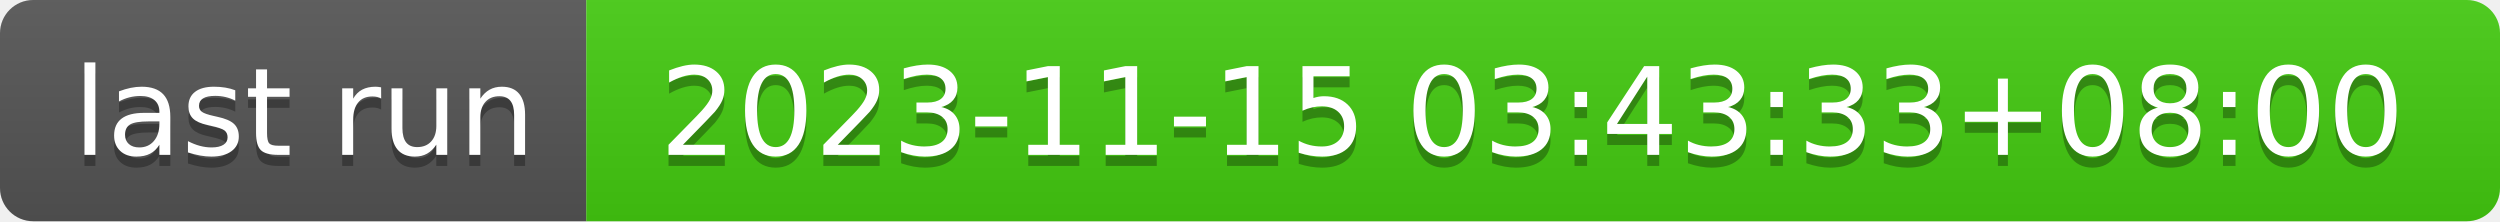
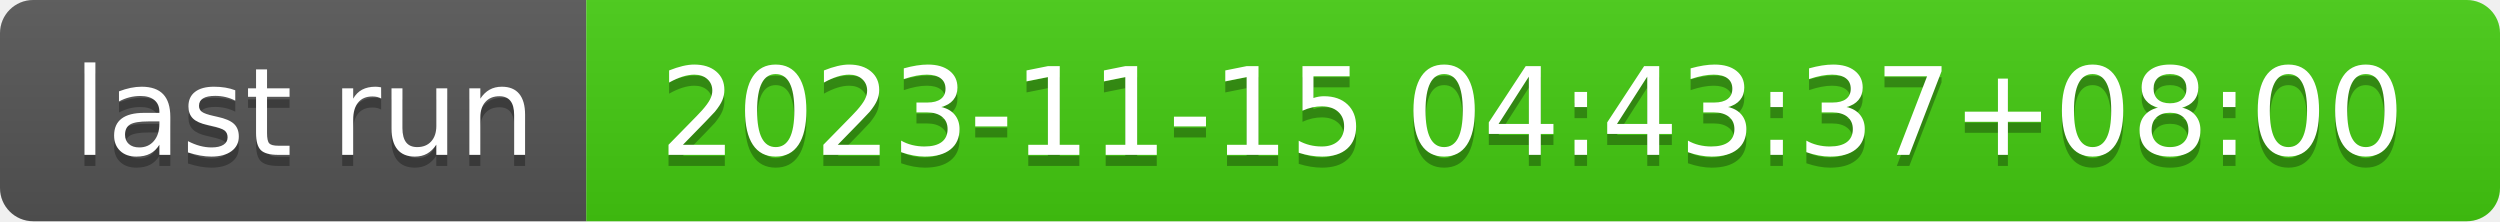
- <svg xmlns="http://www.w3.org/2000/svg" width="226" height="20" role="img" aria-label="last run: 2023-11-15 03:43:33+08:00">
+ <svg xmlns="http://www.w3.org/2000/svg" width="226" height="20" role="img" aria-label="last run: 2023-11-15 04:43:37+08:00">
  <linearGradient id="s" x2="0" y2="100%">
    <stop offset="0" stop-color="#bbb" stop-opacity=".1" />
    <stop offset="1" stop-opacity=".1" />
  </linearGradient>
  <clipPath id="r">
    <rect width="226" height="20" rx="3" fill="#fff" />
  </clipPath>
  <g clip-path="url(#r)">
    <rect width="53" height="20" fill="#555" />
    <rect x="53" width="173" height="20" fill="#4c1" />
    <rect width="226" height="20" fill="url(#s)" />
  </g>
  <g fill="#fff" text-anchor="middle" font-family="Verdana,Geneva,DejaVu Sans,sans-serif" text-rendering="geometricPrecision" font-size="110">
    <text aria-hidden="true" x="275" y="150" fill="#010101" fill-opacity=".3" transform="scale(.1)" textLength="430">last run</text>
    <text x="275" y="140" transform="scale(.1)" fill="#fff" textLength="430">last run</text>
-     <text aria-hidden="true" x="1385" y="150" fill="#010101" fill-opacity=".3" transform="scale(.1)" textLength="1630">2023-11-15 03:43:33+08:00</text>
-     <text x="1385" y="140" transform="scale(.1)" fill="#fff" textLength="1630">2023-11-15 03:43:33+08:00</text>
+     <text aria-hidden="true" x="1385" y="150" fill="#010101" fill-opacity=".3" transform="scale(.1)" textLength="1630">2023-11-15 04:43:37+08:00</text>
+     <text x="1385" y="140" transform="scale(.1)" fill="#fff" textLength="1630">2023-11-15 04:43:37+08:00</text>
  </g>
</svg>
